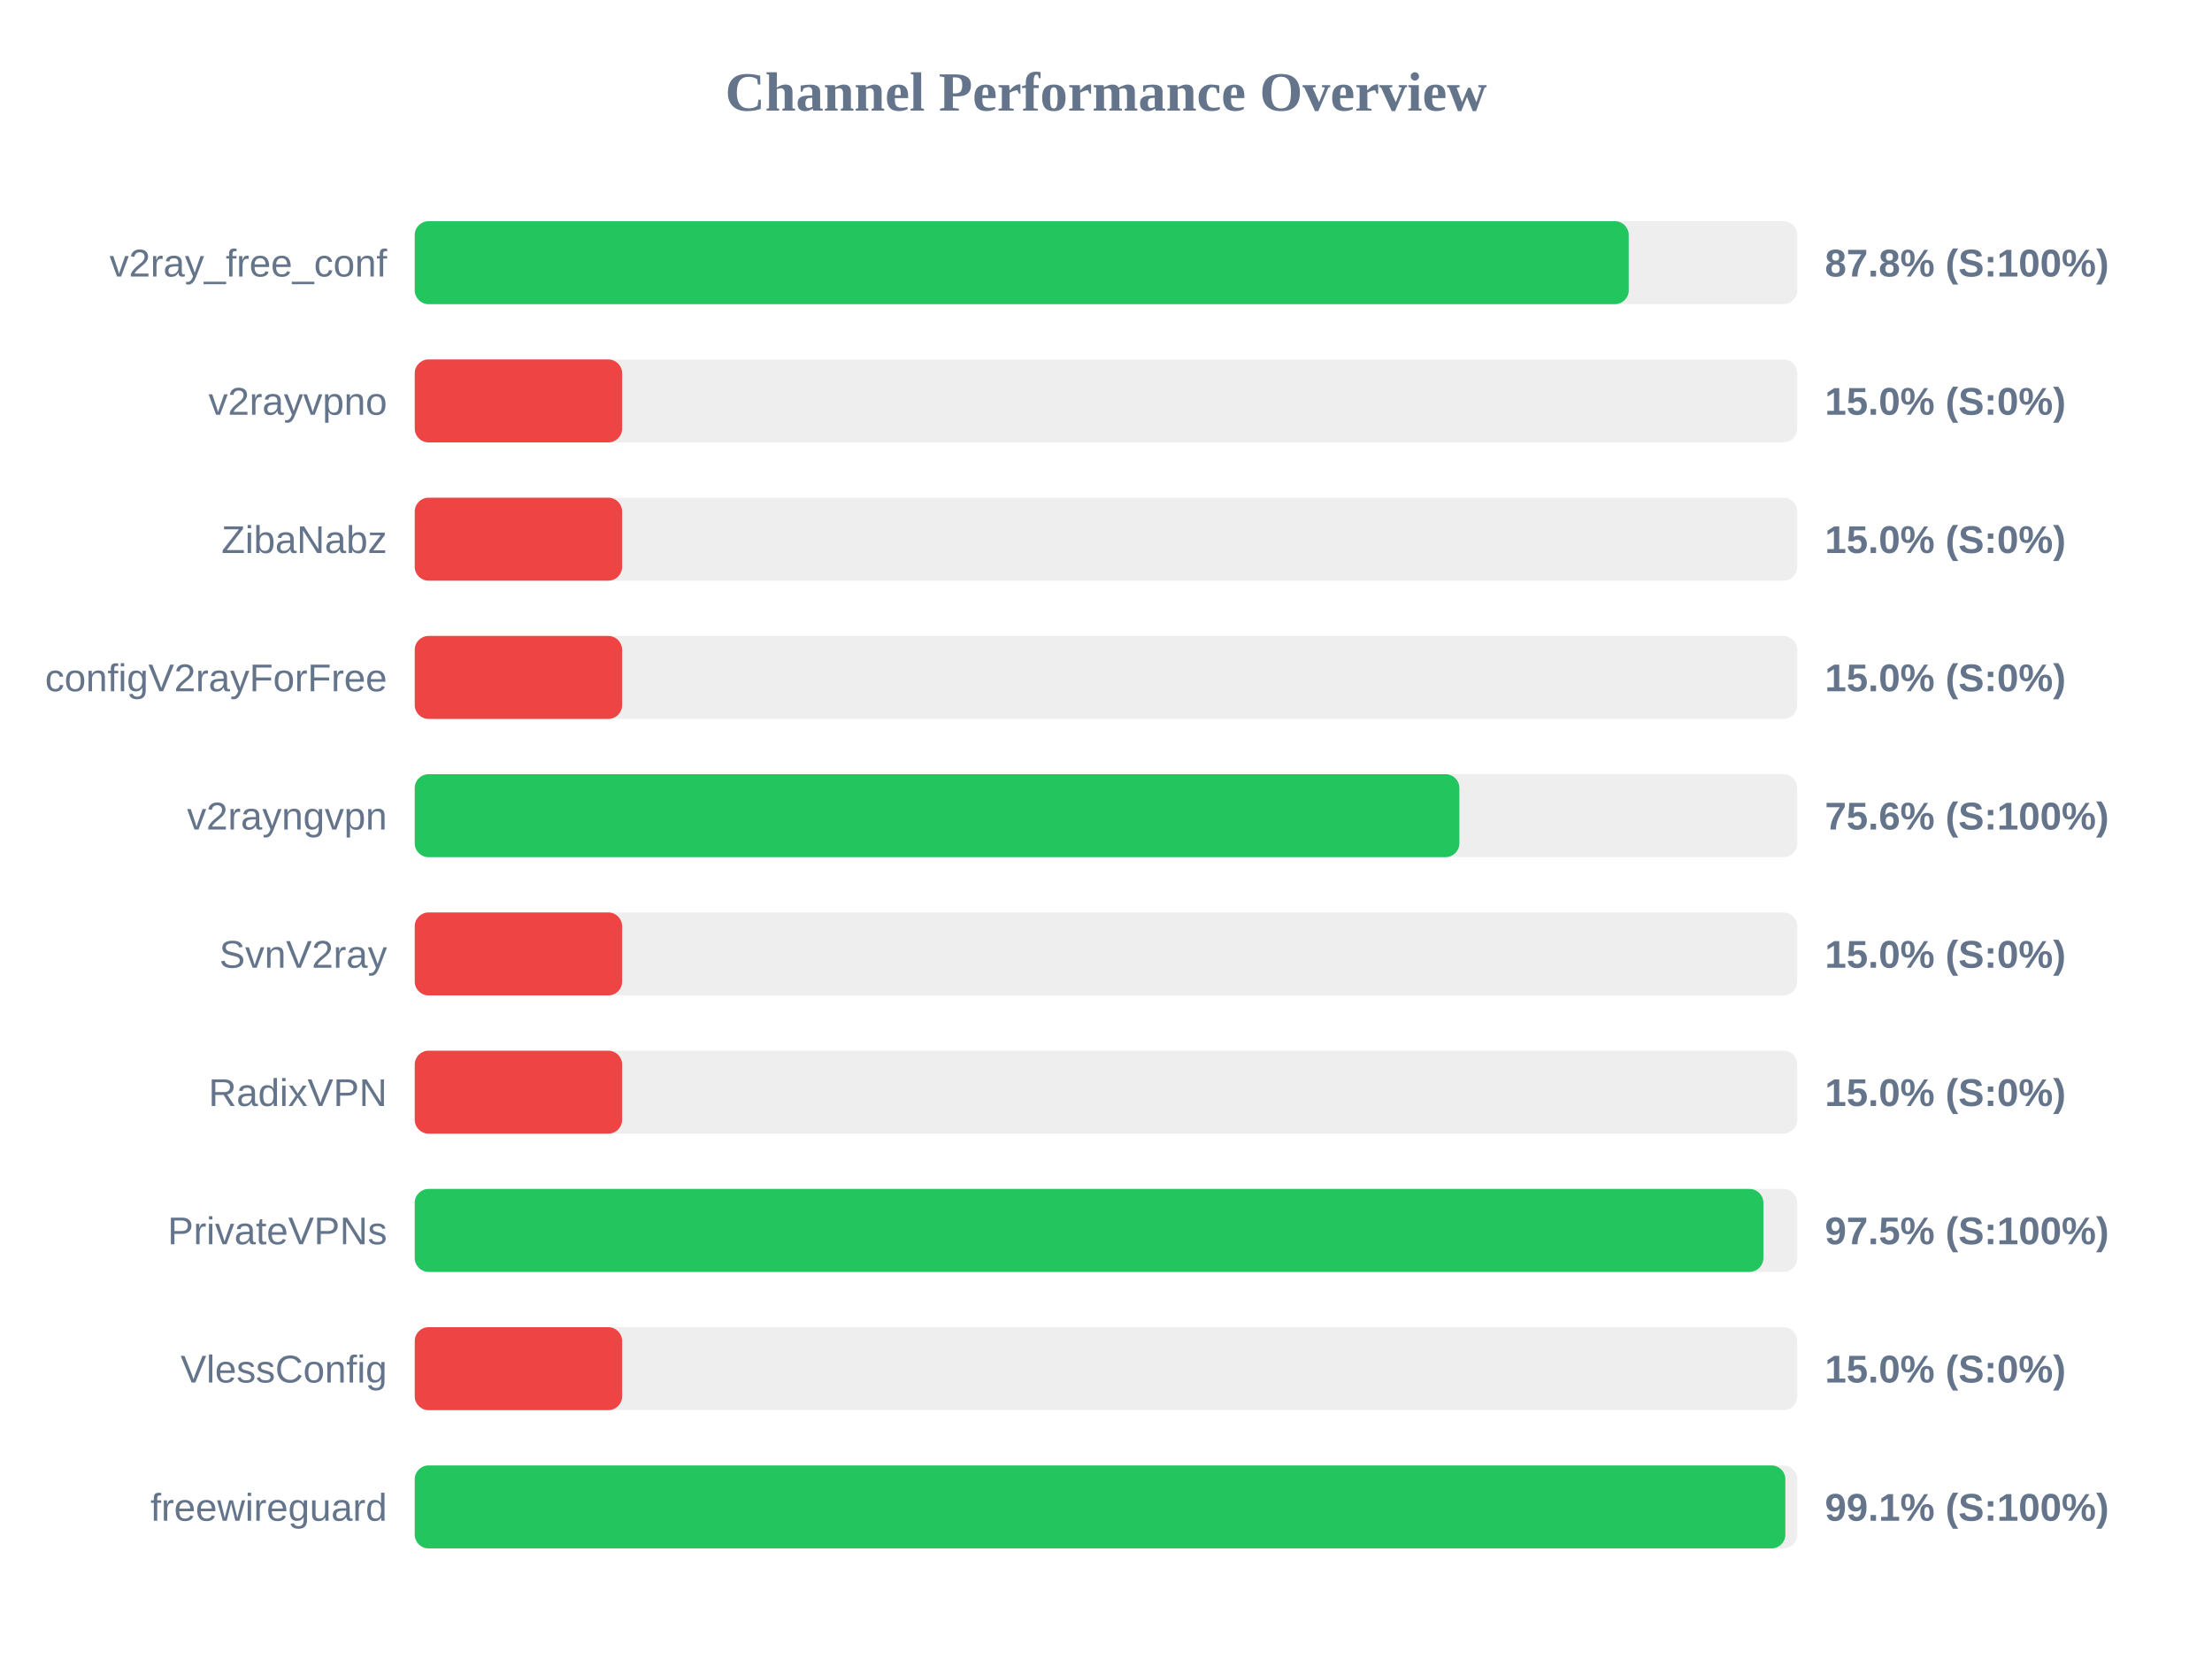
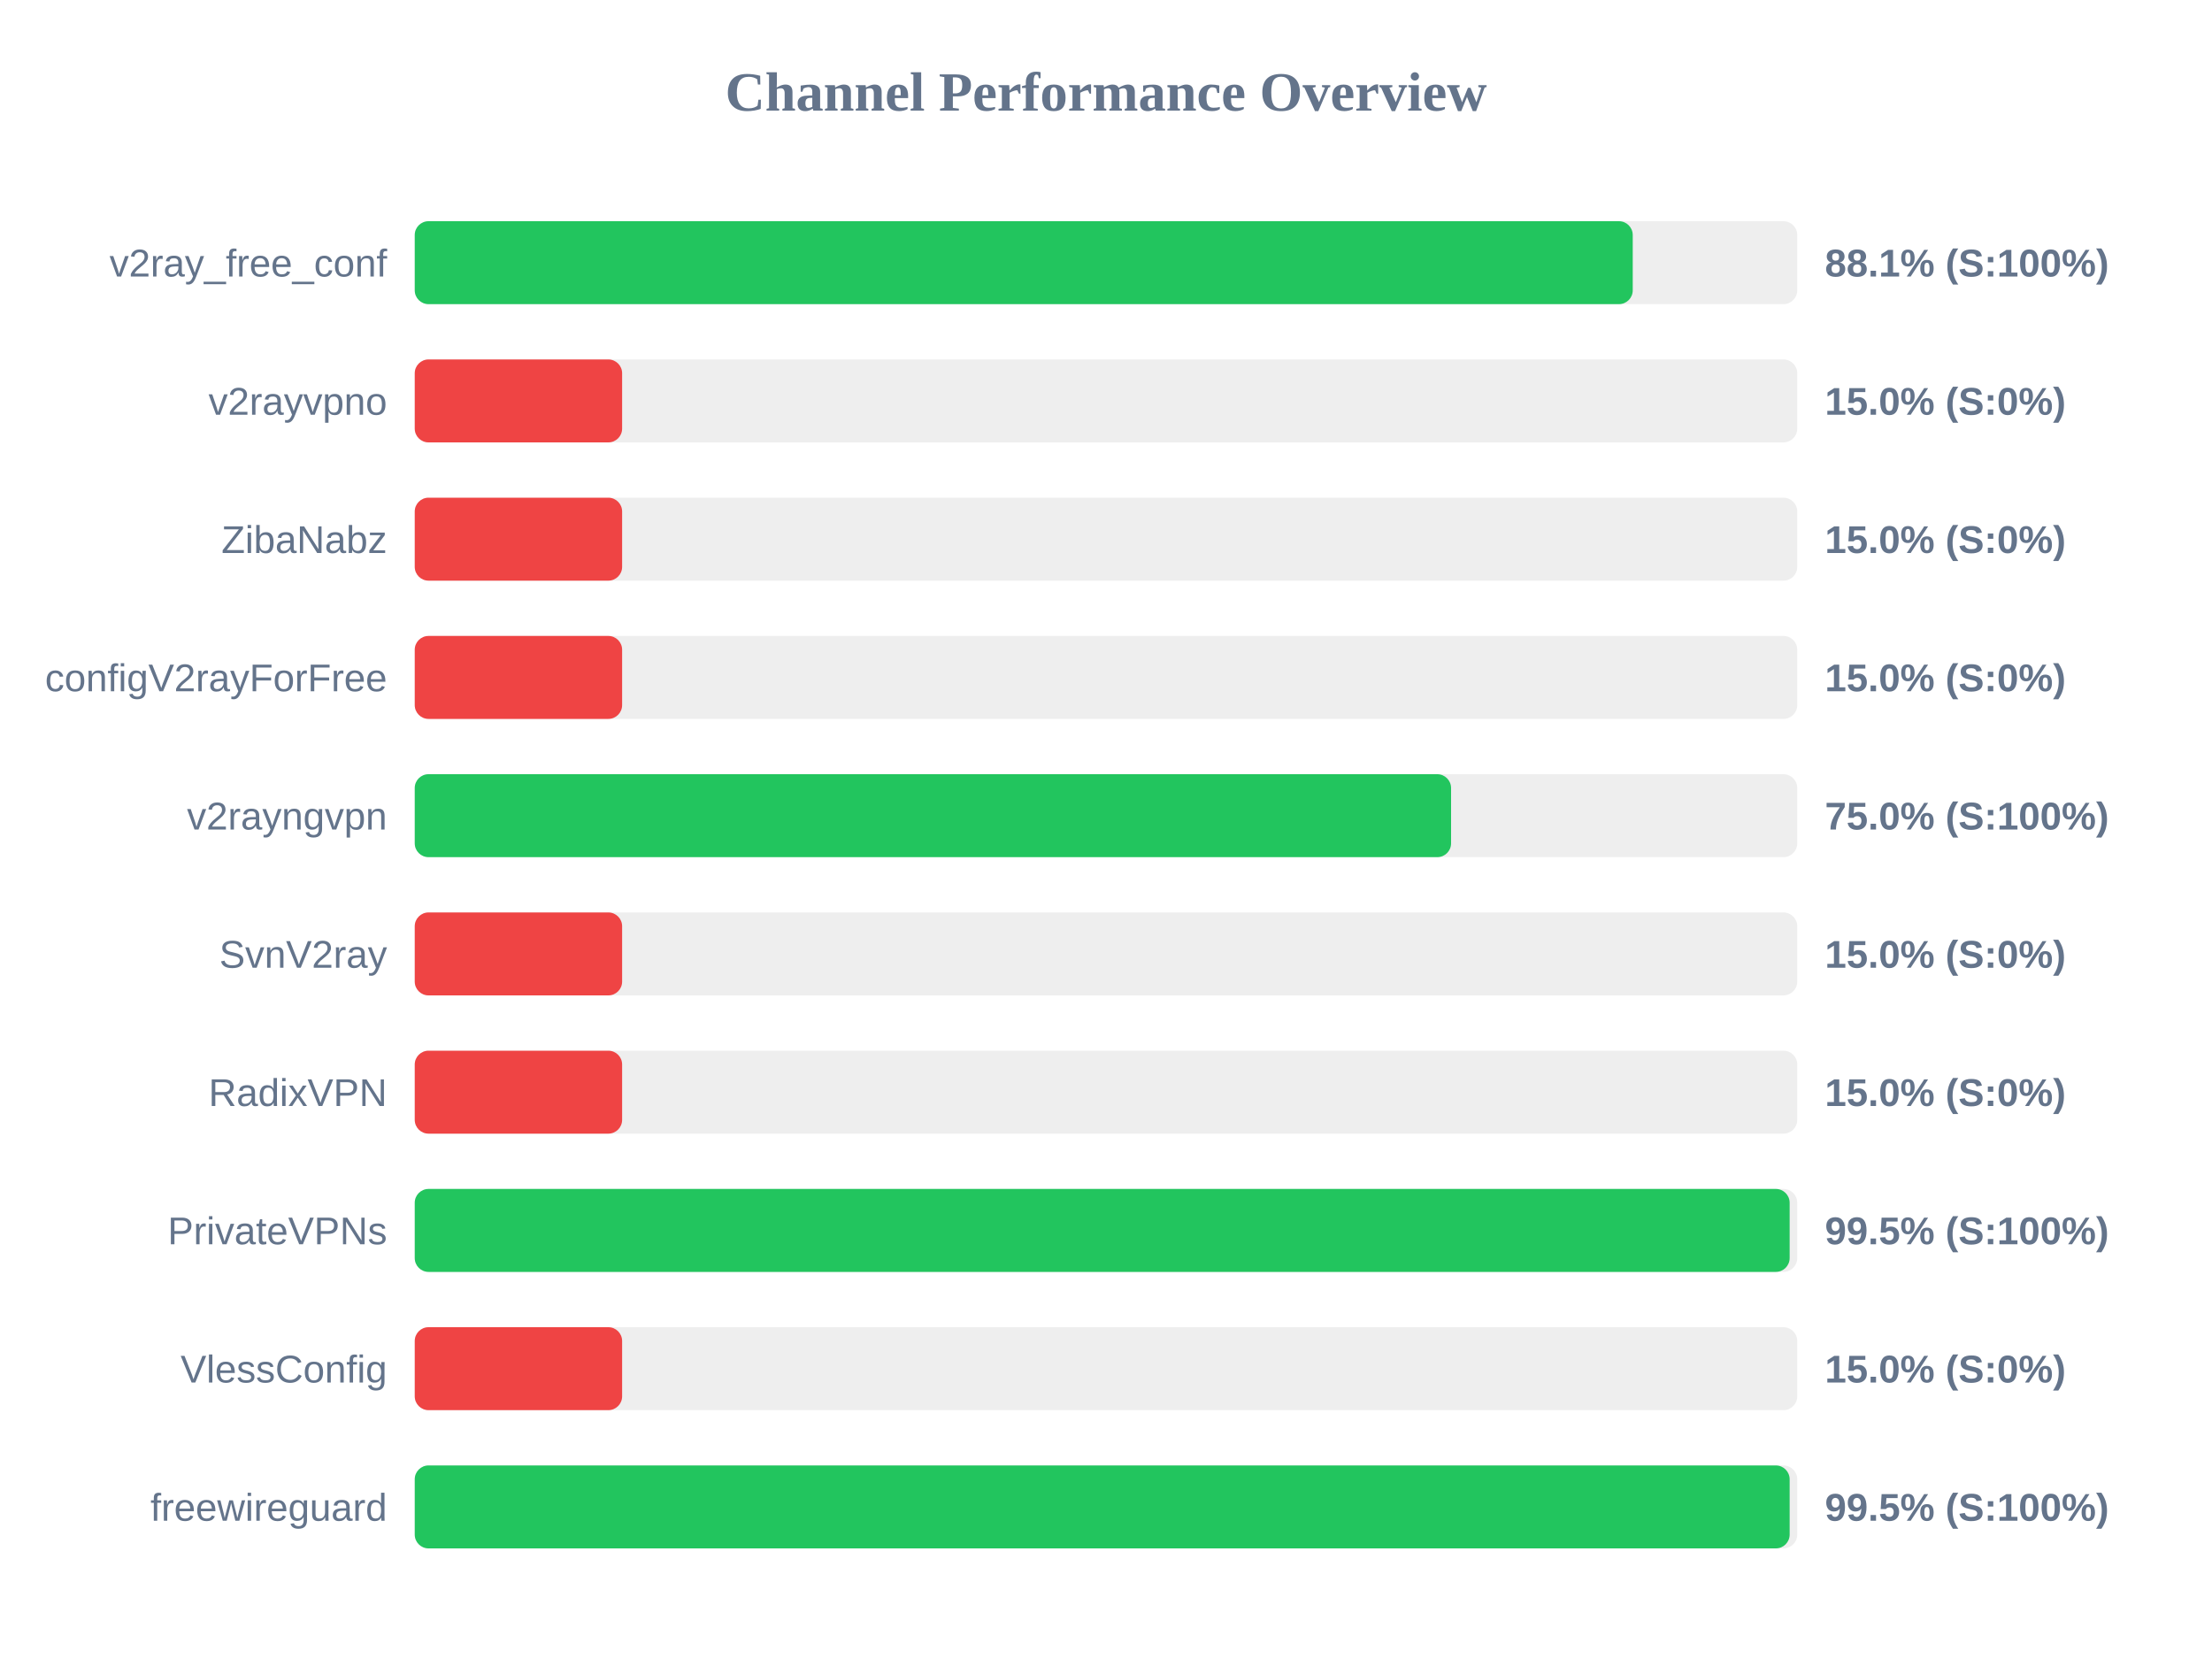
<svg xmlns="http://www.w3.org/2000/svg" width="800" height="600" version="1.1">
  <style>
        .row { font: 14px Arial; fill: #64748b; }
        .score { font: bold 14px Arial; fill: #64748b; }
    </style>
  <text x="400" y="40" text-anchor="middle" font-size="20px" font-weight="bold" fill="#64748b">Channel Performance Overview</text>
  <rect x="150" y="80" width="500" height="30" fill="#eee" rx="5" />
-   <rect x="150" y="80" width="439.05" height="30" fill="#22c55e" rx="5" />
+   <rect x="150" y="80" width="440.5" height="30" fill="#22c55e" rx="5" />
  <text x="140" y="100" text-anchor="end" class="row">v2ray_free_conf</text>
-   <text x="660" y="100" text-anchor="start" class="score">87.8% (S:100%)</text>
+   <text x="660" y="100" text-anchor="start" class="score">88.1% (S:100%)</text>
  <rect x="150" y="130" width="500" height="30" fill="#eee" rx="5" />
  <rect x="150" y="130" width="75.0" height="30" fill="#ef4444" rx="5" />
  <text x="140" y="150" text-anchor="end" class="row">v2rayvpno</text>
  <text x="660" y="150" text-anchor="start" class="score">15.0% (S:0%)</text>
  <rect x="150" y="180" width="500" height="30" fill="#eee" rx="5" />
  <rect x="150" y="180" width="75.0" height="30" fill="#ef4444" rx="5" />
  <text x="140" y="200" text-anchor="end" class="row">ZibaNabz</text>
  <text x="660" y="200" text-anchor="start" class="score">15.0% (S:0%)</text>
  <rect x="150" y="230" width="500" height="30" fill="#eee" rx="5" />
  <rect x="150" y="230" width="75.0" height="30" fill="#ef4444" rx="5" />
  <text x="140" y="250" text-anchor="end" class="row">configV2rayForFree</text>
  <text x="660" y="250" text-anchor="start" class="score">15.0% (S:0%)</text>
  <rect x="150" y="280" width="500" height="30" fill="#eee" rx="5" />
-   <rect x="150" y="280" width="377.8" height="30" fill="#22c55e" rx="5" />
+   <rect x="150" y="280" width="374.8" height="30" fill="#22c55e" rx="5" />
  <text x="140" y="300" text-anchor="end" class="row">v2rayngvpn</text>
-   <text x="660" y="300" text-anchor="start" class="score">75.6% (S:100%)</text>
+   <text x="660" y="300" text-anchor="start" class="score">75.0% (S:100%)</text>
  <rect x="150" y="330" width="500" height="30" fill="#eee" rx="5" />
  <rect x="150" y="330" width="75.0" height="30" fill="#ef4444" rx="5" />
  <text x="140" y="350" text-anchor="end" class="row">SvnV2ray</text>
  <text x="660" y="350" text-anchor="start" class="score">15.0% (S:0%)</text>
  <rect x="150" y="380" width="500" height="30" fill="#eee" rx="5" />
  <rect x="150" y="380" width="75.0" height="30" fill="#ef4444" rx="5" />
  <text x="140" y="400" text-anchor="end" class="row">RadixVPN</text>
  <text x="660" y="400" text-anchor="start" class="score">15.0% (S:0%)</text>
  <rect x="150" y="430" width="500" height="30" fill="#eee" rx="5" />
-   <rect x="150" y="430" width="487.75" height="30" fill="#22c55e" rx="5" />
+   <rect x="150" y="430" width="497.25" height="30" fill="#22c55e" rx="5" />
  <text x="140" y="450" text-anchor="end" class="row">PrivateVPNs</text>
-   <text x="660" y="450" text-anchor="start" class="score">97.5% (S:100%)</text>
+   <text x="660" y="450" text-anchor="start" class="score">99.5% (S:100%)</text>
  <rect x="150" y="480" width="500" height="30" fill="#eee" rx="5" />
  <rect x="150" y="480" width="75.0" height="30" fill="#ef4444" rx="5" />
  <text x="140" y="500" text-anchor="end" class="row">VlessConfig</text>
  <text x="660" y="500" text-anchor="start" class="score">15.0% (S:0%)</text>
  <rect x="150" y="530" width="500" height="30" fill="#eee" rx="5" />
-   <rect x="150" y="530" width="495.7" height="30" fill="#22c55e" rx="5" />
+   <rect x="150" y="530" width="497.25" height="30" fill="#22c55e" rx="5" />
  <text x="140" y="550" text-anchor="end" class="row">freewireguard</text>
-   <text x="660" y="550" text-anchor="start" class="score">99.1% (S:100%)</text>
+   <text x="660" y="550" text-anchor="start" class="score">99.5% (S:100%)</text>
</svg>
